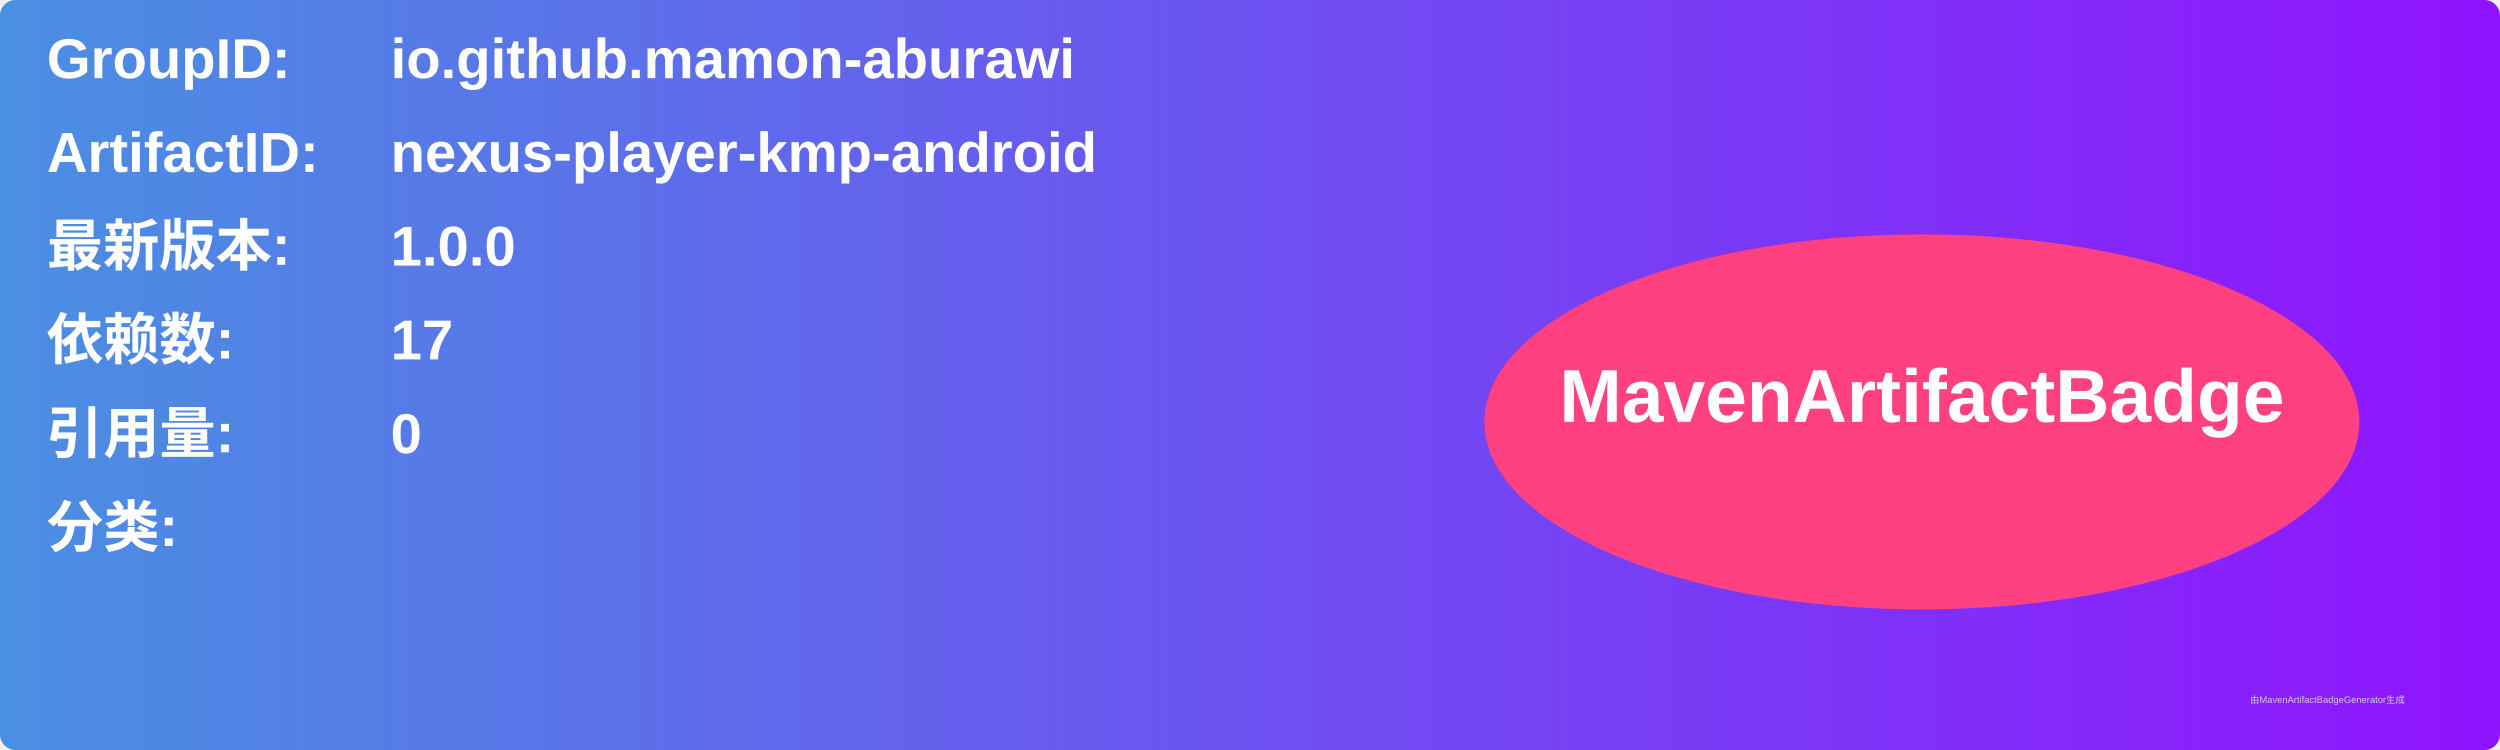
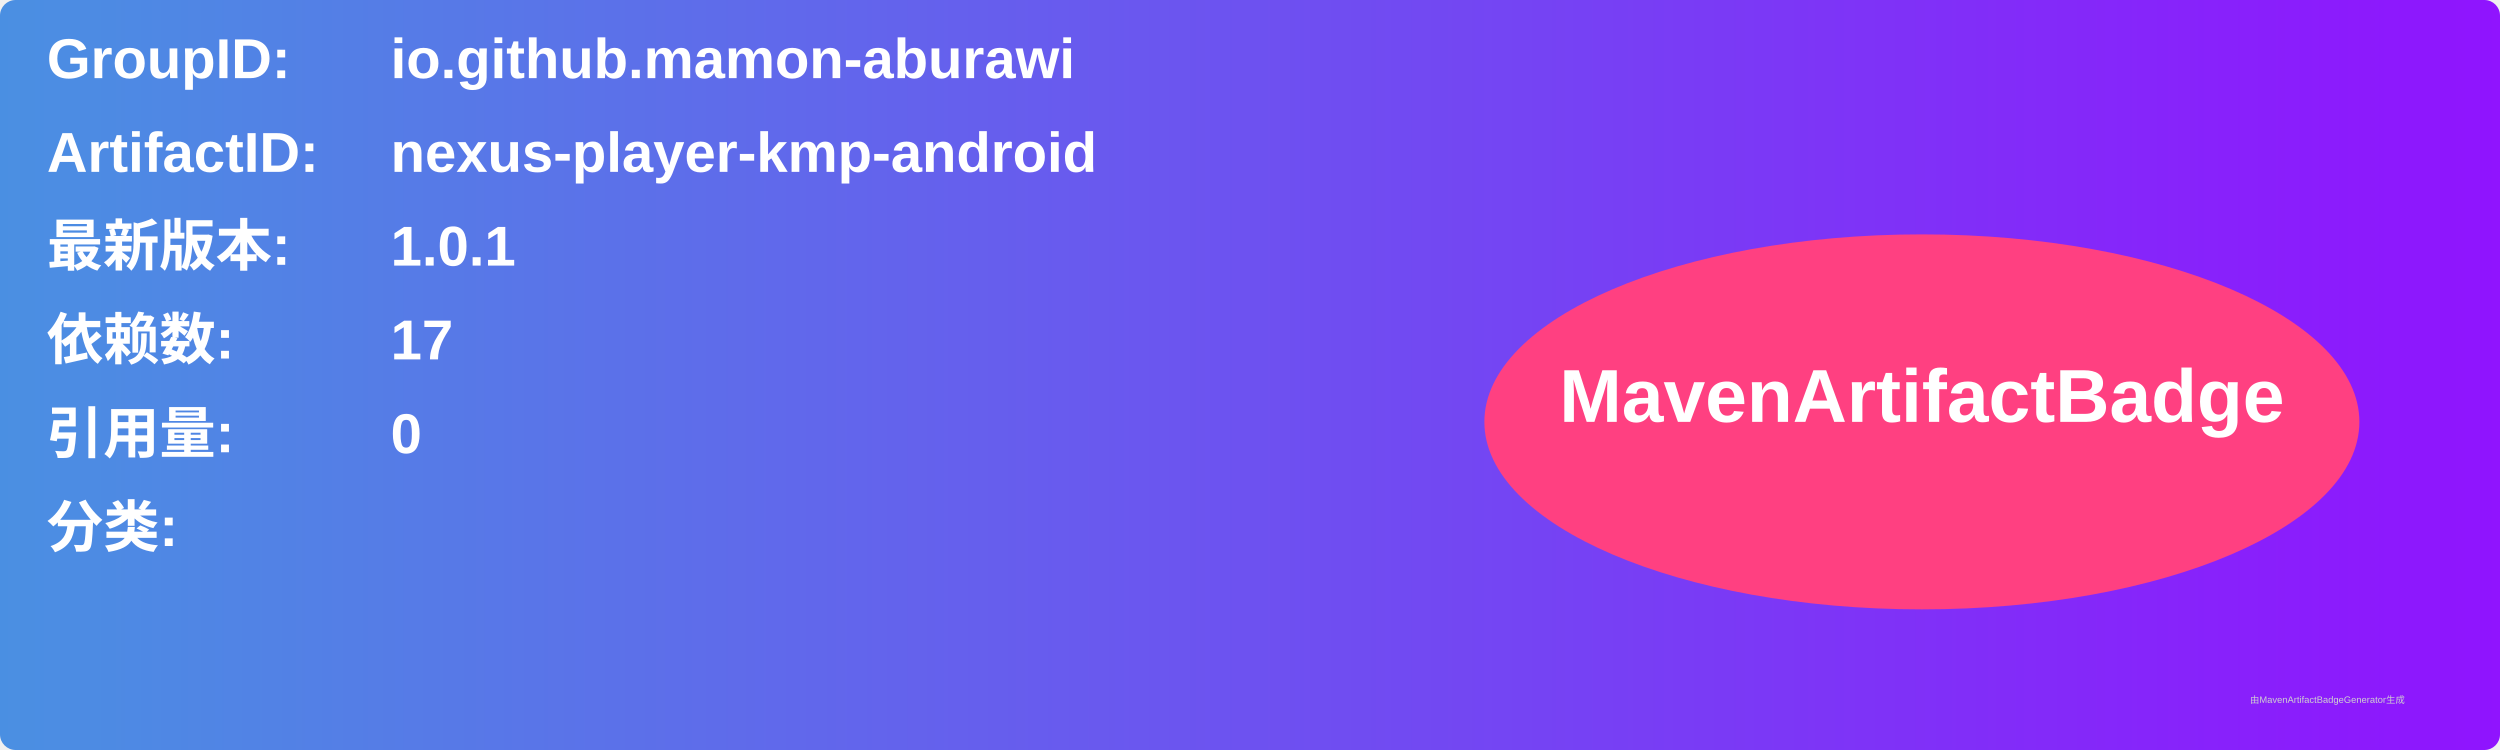
<svg xmlns="http://www.w3.org/2000/svg" width="800" height="240" viewBox="0 0 800 240">
  <linearGradient id="grad" x1="0%" y1="0%" x2="100%" y2="0%">
    <stop offset="0%" stop-color="#4a90e2" />
    <stop offset="100%" stop-color="#9013fe" />
  </linearGradient>
  <rect width="100%" height="100%" rx="5" ry="5" fill="url(#grad)" />
  <g transform="translate(15, 15)">
    <text x="0" y="10" font-family="Arial" font-size="18" fill="white" font-weight="bold" width="260">GroupID:</text>
    <text x="110" y="10" font-family="Arial" font-size="18" fill="white" font-weight="bold" width="460">io.github.mamon-aburawi</text>
    <text x="0" y="40" font-family="Arial" font-size="18" fill="white" font-weight="bold" width="260">ArtifactID:</text>
    <text x="110" y="40" font-family="Arial" font-size="18" fill="white" font-weight="bold" width="460">nexus-player-kmp-android</text>
    <text x="0" y="70" font-family="Arial" font-size="18" fill="white" font-weight="bold">最新版本:</text>
    <text x="110" y="70" font-family="Arial" font-size="18" fill="white" font-weight="bold">
-       <tspan font-weight="bold">1.0.0</tspan>
+       <tspan font-weight="bold">1.0.1</tspan>
    </text>
    <text x="0" y="100" font-family="Arial" font-size="18" fill="white" font-weight="bold">依赖数: </text>
    <text x="110" y="100" font-family="Arial" font-size="18" fill="white">
      <tspan font-weight="bold">17</tspan>
    </text>
    <text x="0" y="130" font-family="Arial" font-size="18" fill="white" font-weight="bold">引用量: </text>
    <text x="110" y="130" font-family="Arial" font-size="18" fill="white">
      <tspan font-weight="bold">0</tspan>
    </text>
    <text x="0" y="160" font-family="Arial" font-size="18" fill="white" font-weight="bold">分类:</text>
    <text x="10" y="190" font-family="Arial" font-size="10" fill="white">
      <tspan font-weight="bold" />
    </text>
    <ellipse cx="600" cy="120" rx="140" ry="60" fill="#ff4081" />
    <text x="600" y="120" text-anchor="middle" font-family="Arial" font-size="24" fill="white" font-weight="bold">MavenArtifactBadge</text>
  </g>
  <text x="720" y="225" font-family="Arial" font-size="3" fill="#d0d0d0">由MavenArtifactBadgeGenerator生成</text>
</svg>
